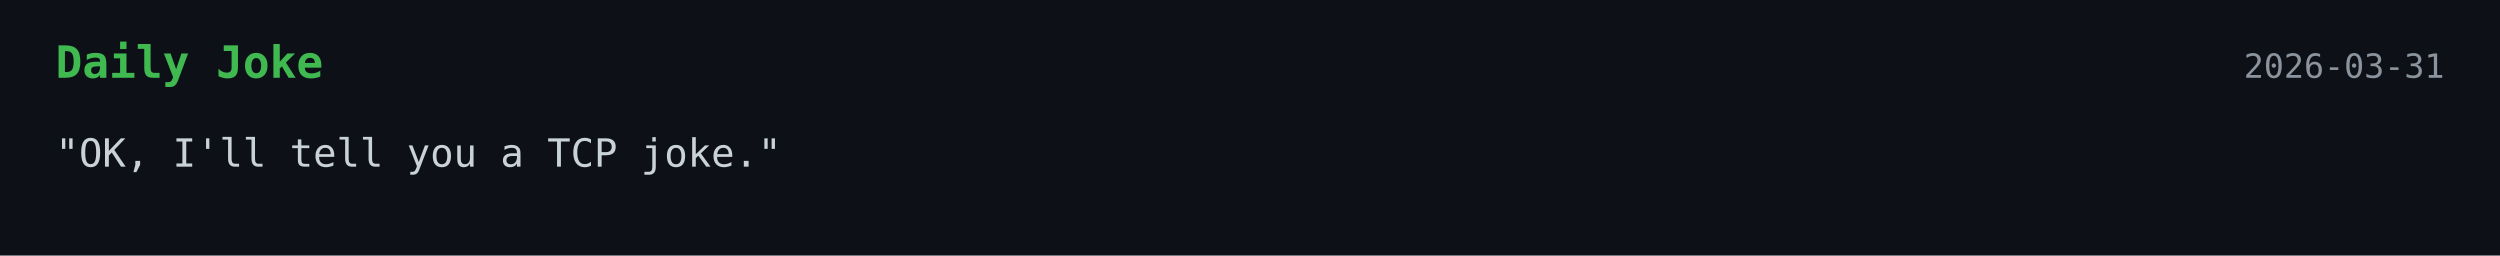
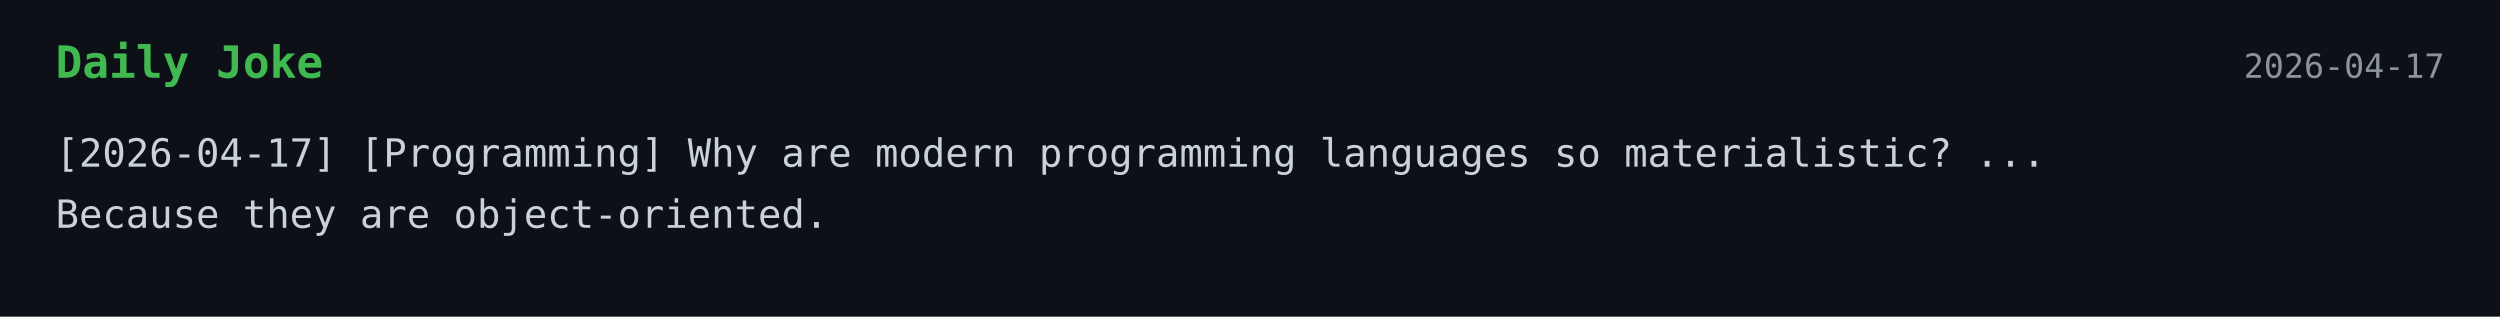
- <svg xmlns="http://www.w3.org/2000/svg" width="900" height="92">
+ <svg xmlns="http://www.w3.org/2000/svg" width="900" height="114">
  <style>
    .bg { fill: #0d1117; }
    .title { font: 700 16px monospace; fill: #3fb950; }
    .text { font: 14px monospace; fill: #c9d1d9; }
    .date { font: 12px monospace; fill: #8b949e; }
  </style>
  <rect width="100%" height="100%" class="bg" />
  <text x="20" y="28" class="title">Daily Joke</text>
-   <text x="880" y="28" text-anchor="end" class="date">2026-03-31</text>
-   <text x="20" y="60" class="text">"OK, I'll tell you a TCP joke."</text>
+   <text x="880" y="28" text-anchor="end" class="date">2026-04-17</text>
+   <text x="20" y="60" class="text">[2026-04-17] [Programming] Why are modern programming languages so materialistic? ...</text>
+   <text x="20" y="82" class="text">Because they are object-oriented.</text>
</svg>
